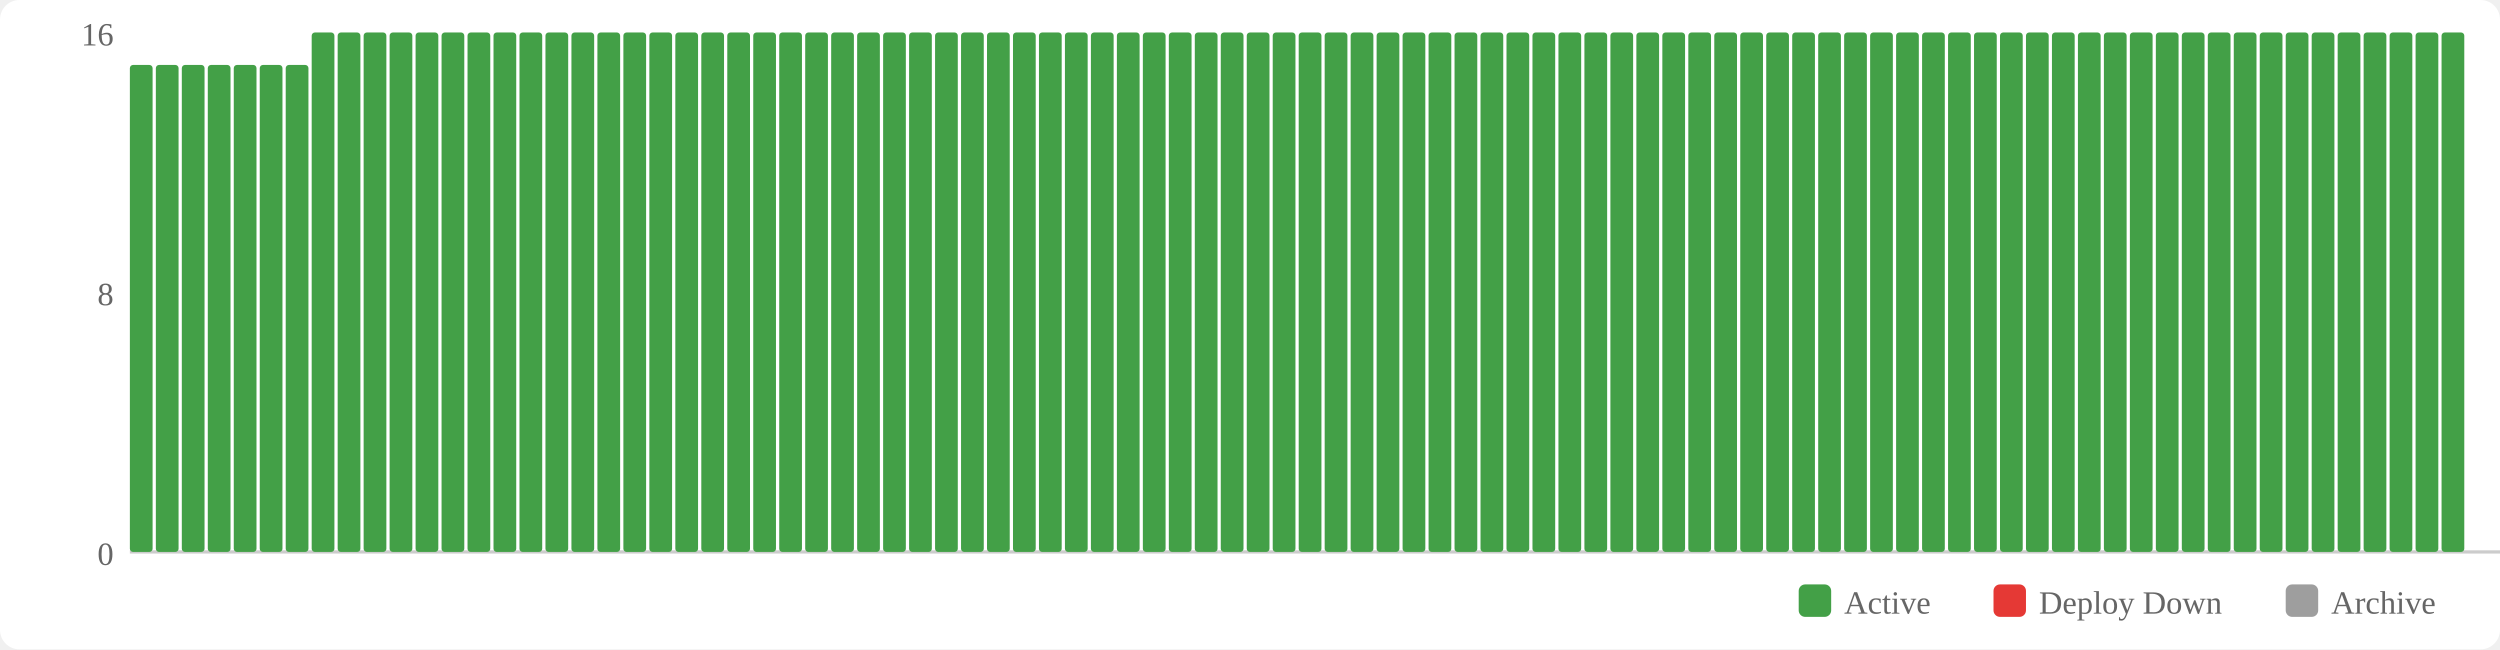
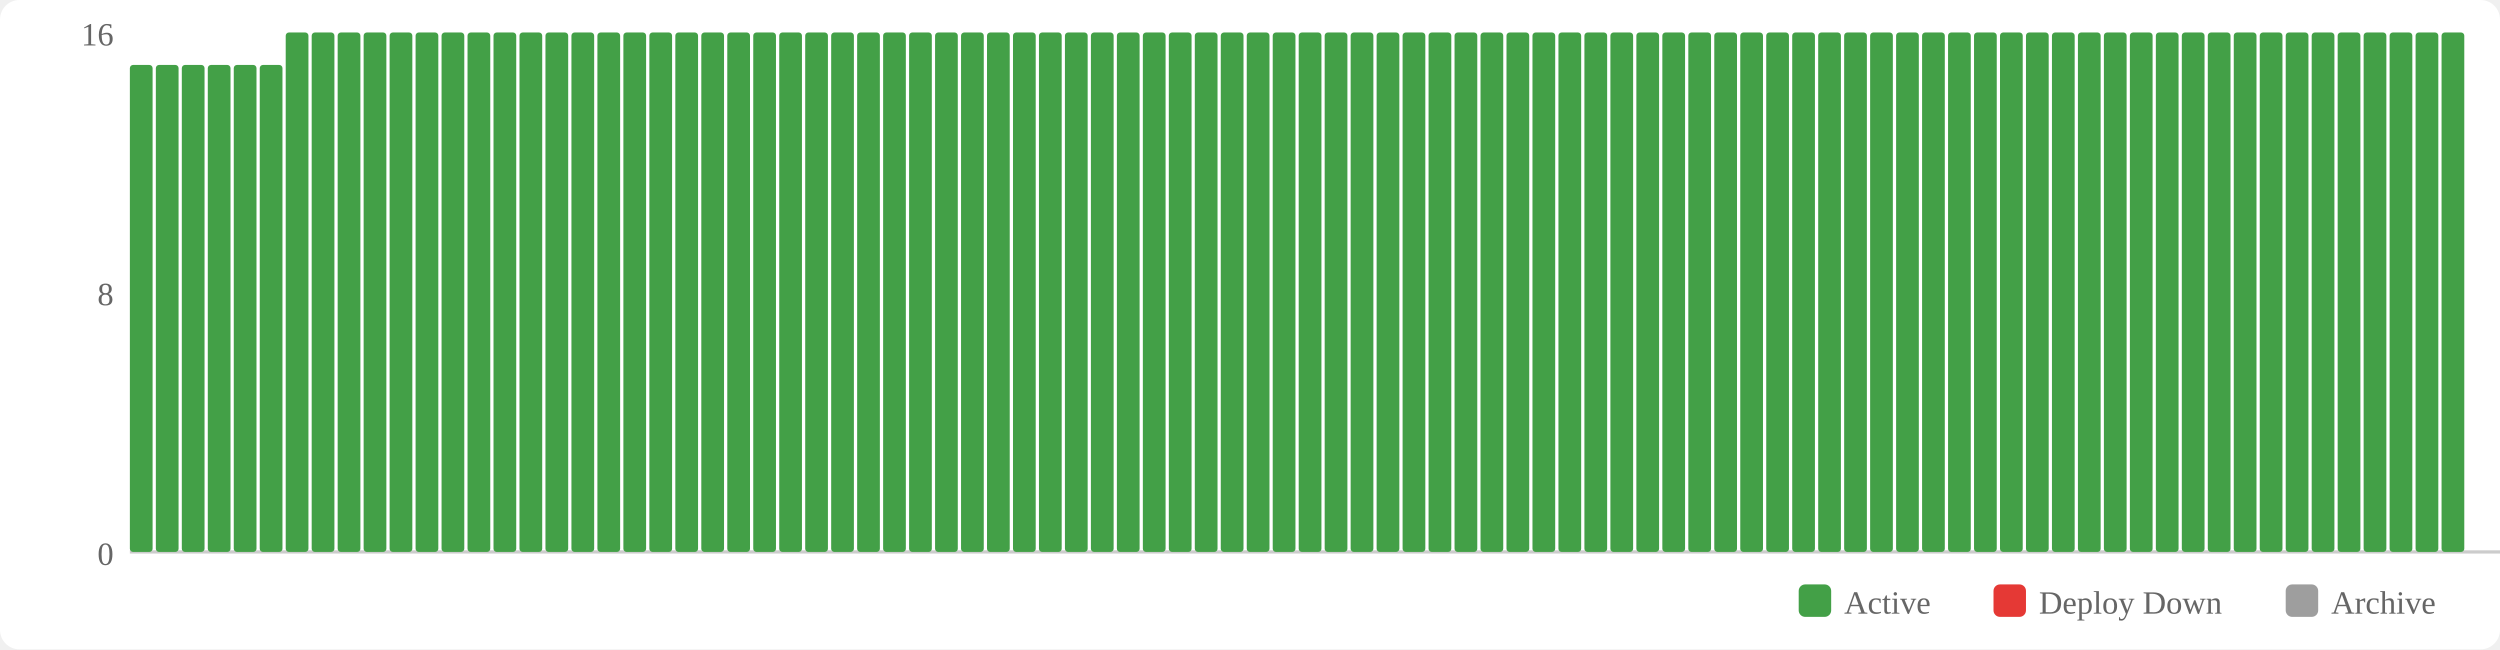
<svg xmlns="http://www.w3.org/2000/svg" width="770" height="200" viewBox="0 0 770 200">
  <rect width="770" height="200" fill="#fff" rx="6" />
  <rect x="554" y="180" width="10" height="10" fill="#43a047" rx="2" />
  <text x="568" y="189" font-size="10" fill="#666">Active</text>
  <rect x="614" y="180" width="10" height="10" fill="#e53935" rx="2" />
  <text x="628" y="189" font-size="10" fill="#666">Deploy Down</text>
  <rect x="704" y="180" width="10" height="10" fill="#9e9e9e" rx="2" />
  <text x="718" y="189" font-size="10" fill="#666">Archive</text>
  <text x="35" y="174" text-anchor="end" font-size="10" fill="#666">0</text>
  <text x="35" y="94" text-anchor="end" font-size="10" fill="#666">8</text>
  <text x="35" y="14" text-anchor="end" font-size="10" fill="#666">16</text>
  <line x1="40" y1="170" x2="770" y2="170" stroke="#ccc" stroke-width="1" />
  <rect x="40" y="20" width="7" height="150" fill="#43a047" rx="1" />
  <rect x="48" y="20" width="7" height="150" fill="#43a047" rx="1" />
  <rect x="56" y="20" width="7" height="150" fill="#43a047" rx="1" />
  <rect x="64" y="20" width="7" height="150" fill="#43a047" rx="1" />
  <rect x="72" y="20" width="7" height="150" fill="#43a047" rx="1" />
  <rect x="80" y="20" width="7" height="150" fill="#43a047" rx="1" />
-   <rect x="88" y="20" width="7" height="150" fill="#43a047" rx="1" />
+   <rect x="88" y="10" width="7" height="160" fill="#43a047" rx="1" />
  <rect x="96" y="10" width="7" height="160" fill="#43a047" rx="1" />
  <rect x="104" y="10" width="7" height="160" fill="#43a047" rx="1" />
  <rect x="112" y="10" width="7" height="160" fill="#43a047" rx="1" />
  <rect x="120" y="10" width="7" height="160" fill="#43a047" rx="1" />
  <rect x="128" y="10" width="7" height="160" fill="#43a047" rx="1" />
  <rect x="136" y="10" width="7" height="160" fill="#43a047" rx="1" />
  <rect x="144" y="10" width="7" height="160" fill="#43a047" rx="1" />
  <rect x="152" y="10" width="7" height="160" fill="#43a047" rx="1" />
  <rect x="160" y="10" width="7" height="160" fill="#43a047" rx="1" />
  <rect x="168" y="10" width="7" height="160" fill="#43a047" rx="1" />
  <rect x="176" y="10" width="7" height="160" fill="#43a047" rx="1" />
  <rect x="184" y="10" width="7" height="160" fill="#43a047" rx="1" />
  <rect x="192" y="10" width="7" height="160" fill="#43a047" rx="1" />
  <rect x="200" y="10" width="7" height="160" fill="#43a047" rx="1" />
  <rect x="208" y="10" width="7" height="160" fill="#43a047" rx="1" />
  <rect x="216" y="10" width="7" height="160" fill="#43a047" rx="1" />
  <rect x="224" y="10" width="7" height="160" fill="#43a047" rx="1" />
  <rect x="232" y="10" width="7" height="160" fill="#43a047" rx="1" />
  <rect x="240" y="10" width="7" height="160" fill="#43a047" rx="1" />
  <rect x="248" y="10" width="7" height="160" fill="#43a047" rx="1" />
  <rect x="256" y="10" width="7" height="160" fill="#43a047" rx="1" />
  <rect x="264" y="10" width="7" height="160" fill="#43a047" rx="1" />
  <rect x="272" y="10" width="7" height="160" fill="#43a047" rx="1" />
  <rect x="280" y="10" width="7" height="160" fill="#43a047" rx="1" />
  <rect x="288" y="10" width="7" height="160" fill="#43a047" rx="1" />
  <rect x="296" y="10" width="7" height="160" fill="#43a047" rx="1" />
  <rect x="304" y="10" width="7" height="160" fill="#43a047" rx="1" />
  <rect x="312" y="10" width="7" height="160" fill="#43a047" rx="1" />
  <rect x="320" y="10" width="7" height="160" fill="#43a047" rx="1" />
  <rect x="328" y="10" width="7" height="160" fill="#43a047" rx="1" />
  <rect x="336" y="10" width="7" height="160" fill="#43a047" rx="1" />
  <rect x="344" y="10" width="7" height="160" fill="#43a047" rx="1" />
  <rect x="352" y="10" width="7" height="160" fill="#43a047" rx="1" />
  <rect x="360" y="10" width="7" height="160" fill="#43a047" rx="1" />
  <rect x="368" y="10" width="7" height="160" fill="#43a047" rx="1" />
  <rect x="376" y="10" width="7" height="160" fill="#43a047" rx="1" />
  <rect x="384" y="10" width="7" height="160" fill="#43a047" rx="1" />
  <rect x="392" y="10" width="7" height="160" fill="#43a047" rx="1" />
  <rect x="400" y="10" width="7" height="160" fill="#43a047" rx="1" />
  <rect x="408" y="10" width="7" height="160" fill="#43a047" rx="1" />
  <rect x="416" y="10" width="7" height="160" fill="#43a047" rx="1" />
  <rect x="424" y="10" width="7" height="160" fill="#43a047" rx="1" />
  <rect x="432" y="10" width="7" height="160" fill="#43a047" rx="1" />
  <rect x="440" y="10" width="7" height="160" fill="#43a047" rx="1" />
  <rect x="448" y="10" width="7" height="160" fill="#43a047" rx="1" />
  <rect x="456" y="10" width="7" height="160" fill="#43a047" rx="1" />
  <rect x="464" y="10" width="7" height="160" fill="#43a047" rx="1" />
  <rect x="472" y="10" width="7" height="160" fill="#43a047" rx="1" />
  <rect x="480" y="10" width="7" height="160" fill="#43a047" rx="1" />
  <rect x="488" y="10" width="7" height="160" fill="#43a047" rx="1" />
  <rect x="496" y="10" width="7" height="160" fill="#43a047" rx="1" />
  <rect x="504" y="10" width="7" height="160" fill="#43a047" rx="1" />
  <rect x="512" y="10" width="7" height="160" fill="#43a047" rx="1" />
  <rect x="520" y="10" width="7" height="160" fill="#43a047" rx="1" />
  <rect x="528" y="10" width="7" height="160" fill="#43a047" rx="1" />
  <rect x="536" y="10" width="7" height="160" fill="#43a047" rx="1" />
  <rect x="544" y="10" width="7" height="160" fill="#43a047" rx="1" />
  <rect x="552" y="10" width="7" height="160" fill="#43a047" rx="1" />
  <rect x="560" y="10" width="7" height="160" fill="#43a047" rx="1" />
  <rect x="568" y="10" width="7" height="160" fill="#43a047" rx="1" />
  <rect x="576" y="10" width="7" height="160" fill="#43a047" rx="1" />
  <rect x="584" y="10" width="7" height="160" fill="#43a047" rx="1" />
  <rect x="592" y="10" width="7" height="160" fill="#43a047" rx="1" />
  <rect x="600" y="10" width="7" height="160" fill="#43a047" rx="1" />
  <rect x="608" y="10" width="7" height="160" fill="#43a047" rx="1" />
  <rect x="616" y="10" width="7" height="160" fill="#43a047" rx="1" />
  <rect x="624" y="10" width="7" height="160" fill="#43a047" rx="1" />
  <rect x="632" y="10" width="7" height="160" fill="#43a047" rx="1" />
  <rect x="640" y="10" width="7" height="160" fill="#43a047" rx="1" />
  <rect x="648" y="10" width="7" height="160" fill="#43a047" rx="1" />
  <rect x="656" y="10" width="7" height="160" fill="#43a047" rx="1" />
  <rect x="664" y="10" width="7" height="160" fill="#43a047" rx="1" />
  <rect x="672" y="10" width="7" height="160" fill="#43a047" rx="1" />
  <rect x="680" y="10" width="7" height="160" fill="#43a047" rx="1" />
  <rect x="688" y="10" width="7" height="160" fill="#43a047" rx="1" />
  <rect x="696" y="10" width="7" height="160" fill="#43a047" rx="1" />
  <rect x="704" y="10" width="7" height="160" fill="#43a047" rx="1" />
  <rect x="712" y="10" width="7" height="160" fill="#43a047" rx="1" />
  <rect x="720" y="10" width="7" height="160" fill="#43a047" rx="1" />
  <rect x="728" y="10" width="7" height="160" fill="#43a047" rx="1" />
  <rect x="736" y="10" width="7" height="160" fill="#43a047" rx="1" />
  <rect x="744" y="10" width="7" height="160" fill="#43a047" rx="1" />
  <rect x="752" y="10" width="7" height="160" fill="#43a047" rx="1" />
</svg>
